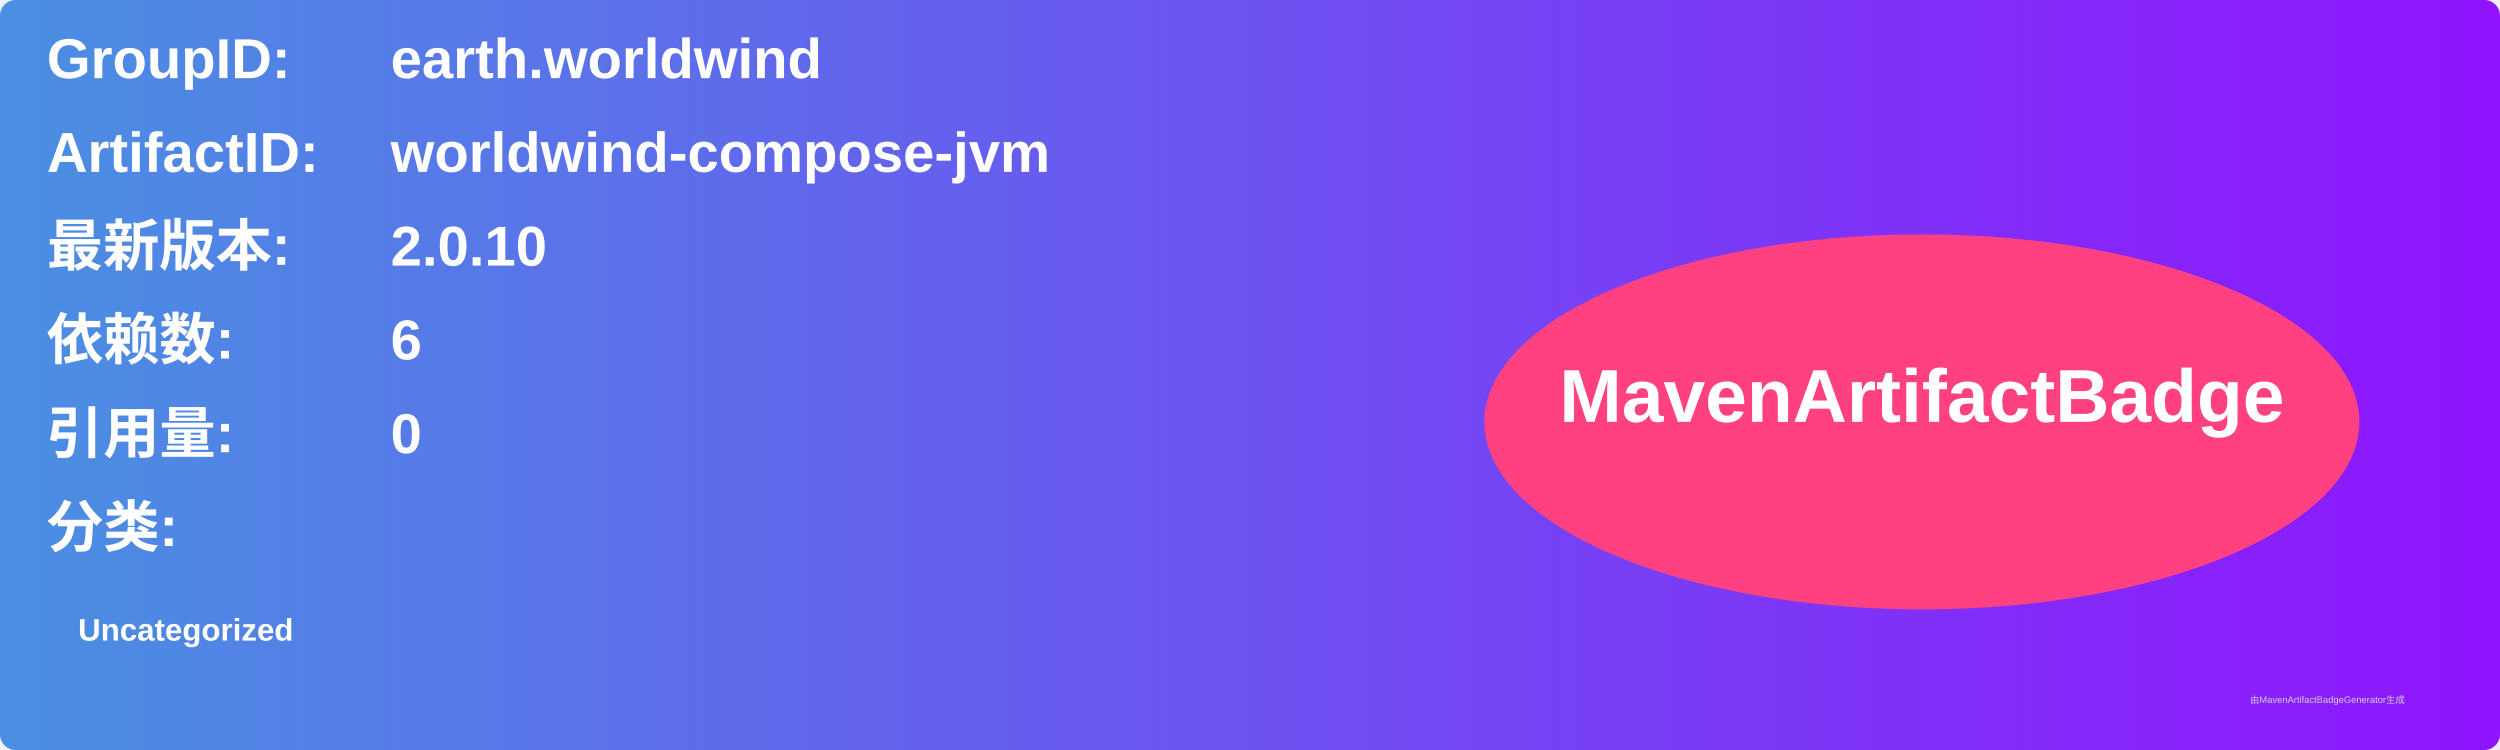
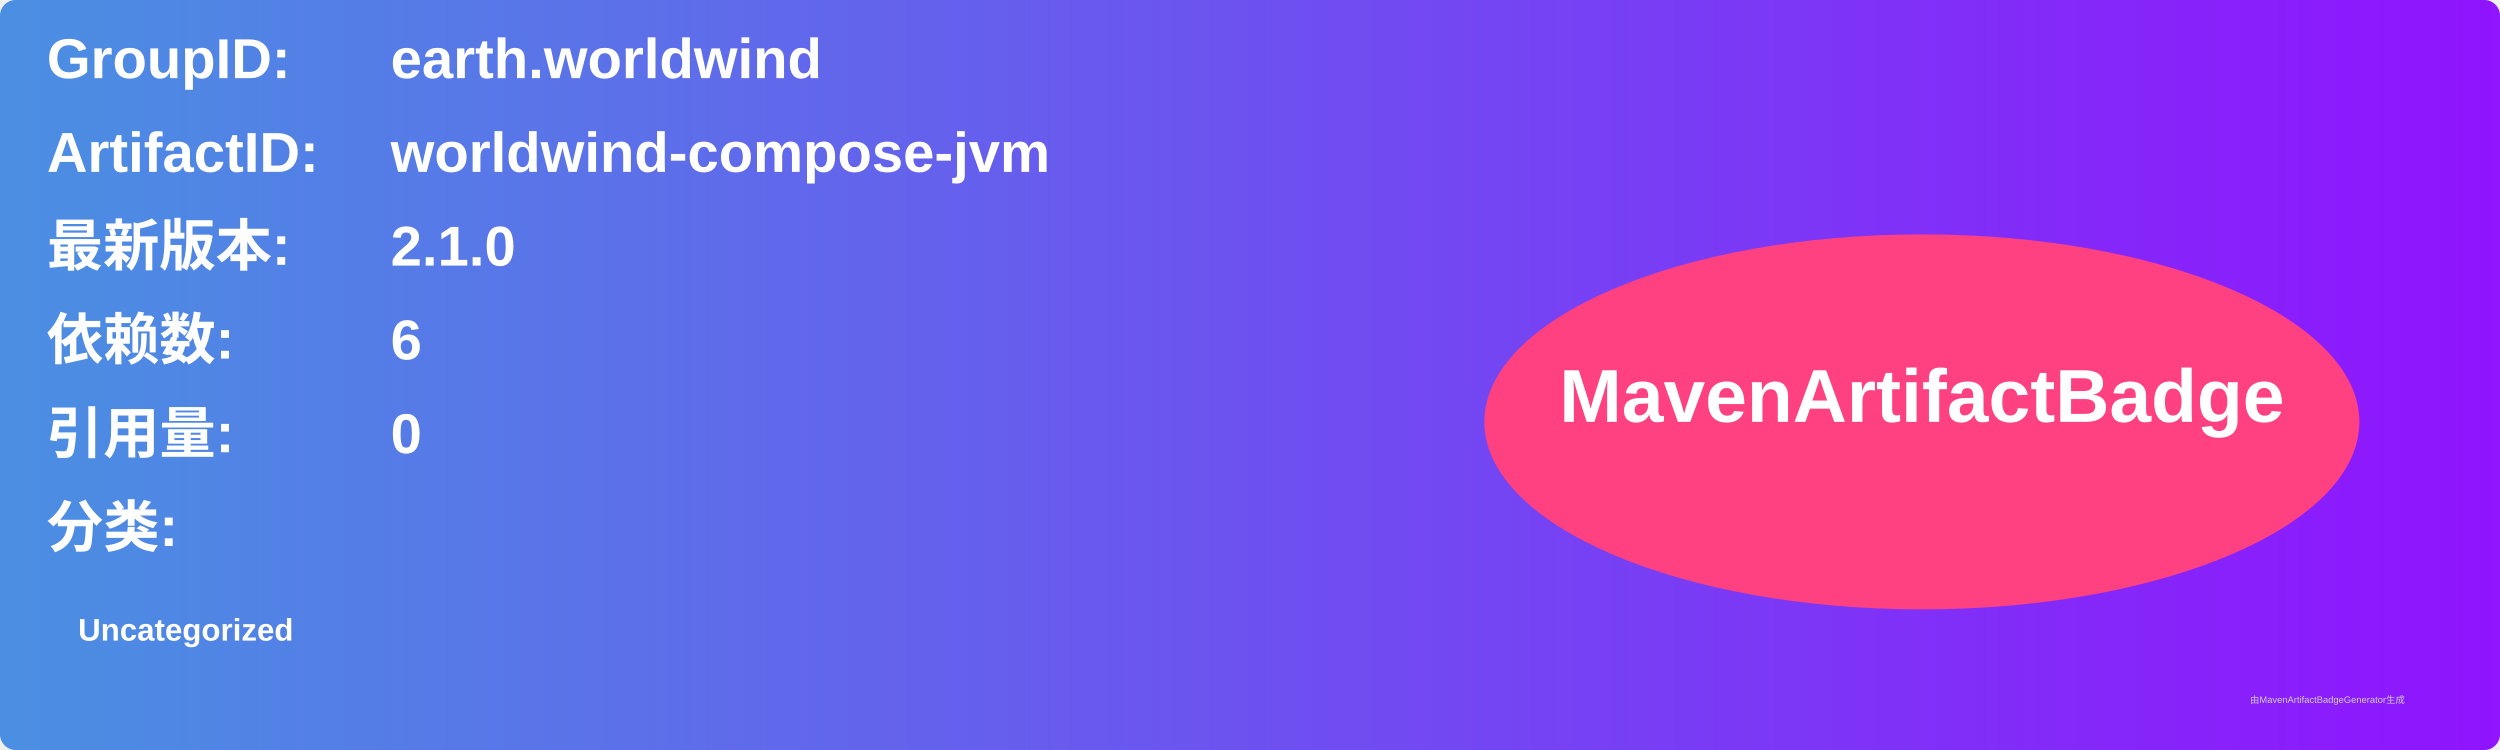
<svg xmlns="http://www.w3.org/2000/svg" width="800" height="240" viewBox="0 0 800 240">
  <linearGradient id="grad" x1="0%" y1="0%" x2="100%" y2="0%">
    <stop offset="0%" stop-color="#4a90e2" />
    <stop offset="100%" stop-color="#9013fe" />
  </linearGradient>
  <rect width="100%" height="100%" rx="5" ry="5" fill="url(#grad)" />
  <g transform="translate(15, 15)">
    <text x="0" y="10" font-family="Arial" font-size="18" fill="white" font-weight="bold" width="260">GroupID:</text>
    <text x="110" y="10" font-family="Arial" font-size="18" fill="white" font-weight="bold" width="460">earth.worldwind</text>
    <text x="0" y="40" font-family="Arial" font-size="18" fill="white" font-weight="bold" width="260">ArtifactID:</text>
    <text x="110" y="40" font-family="Arial" font-size="18" fill="white" font-weight="bold" width="460">worldwind-compose-jvm</text>
    <text x="0" y="70" font-family="Arial" font-size="18" fill="white" font-weight="bold">最新版本:</text>
    <text x="110" y="70" font-family="Arial" font-size="18" fill="white" font-weight="bold">
-       <tspan font-weight="bold">2.0.10</tspan>
+       <tspan font-weight="bold">2.1.0</tspan>
    </text>
    <text x="0" y="100" font-family="Arial" font-size="18" fill="white" font-weight="bold">依赖数: </text>
    <text x="110" y="100" font-family="Arial" font-size="18" fill="white">
      <tspan font-weight="bold">6</tspan>
    </text>
    <text x="0" y="130" font-family="Arial" font-size="18" fill="white" font-weight="bold">引用量: </text>
    <text x="110" y="130" font-family="Arial" font-size="18" fill="white">
      <tspan font-weight="bold">0</tspan>
    </text>
    <text x="0" y="160" font-family="Arial" font-size="18" fill="white" font-weight="bold">分类:</text>
    <text x="10" y="190" font-family="Arial" font-size="10" fill="white">
      <tspan font-weight="bold">Uncategorized</tspan>
    </text>
    <ellipse cx="600" cy="120" rx="140" ry="60" fill="#ff4081" />
    <text x="600" y="120" text-anchor="middle" font-family="Arial" font-size="24" fill="white" font-weight="bold">MavenArtifactBadge</text>
  </g>
  <text x="720" y="225" font-family="Arial" font-size="3" fill="#d0d0d0">由MavenArtifactBadgeGenerator生成</text>
</svg>
